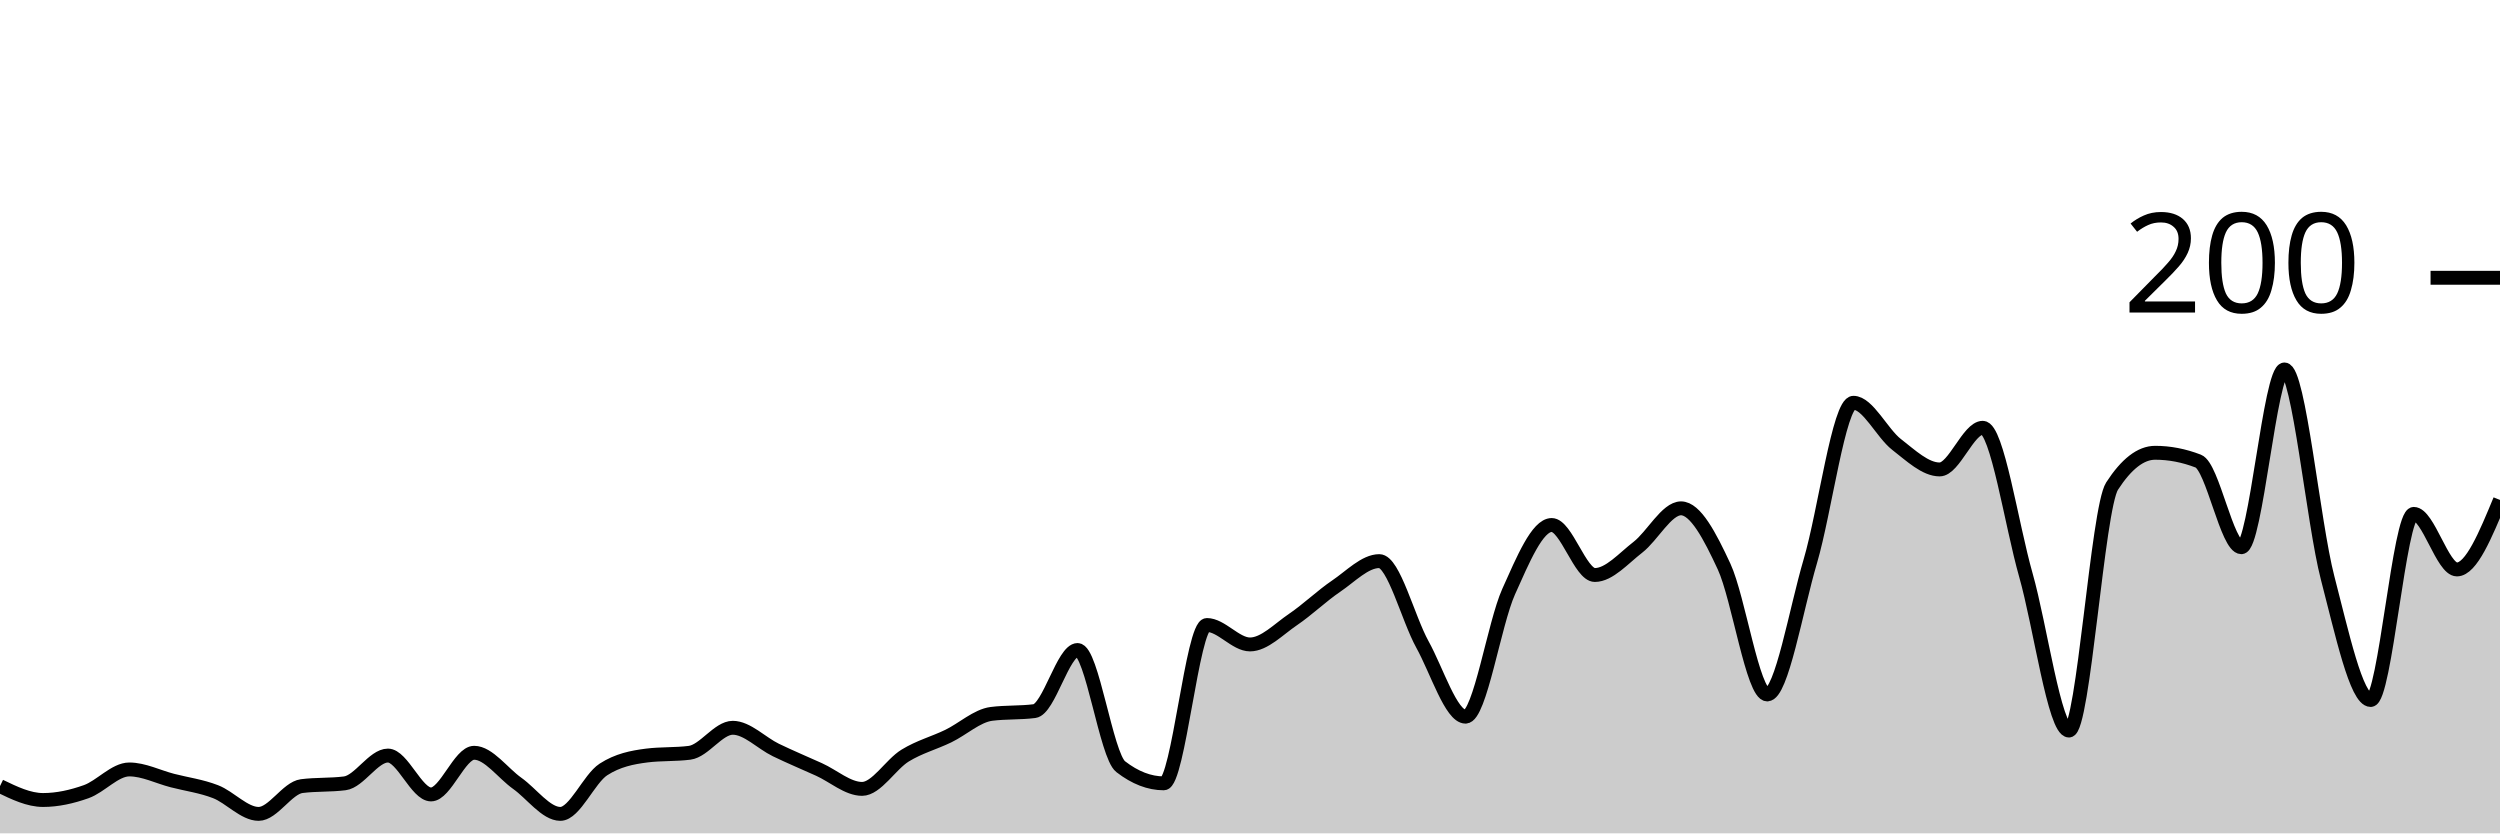
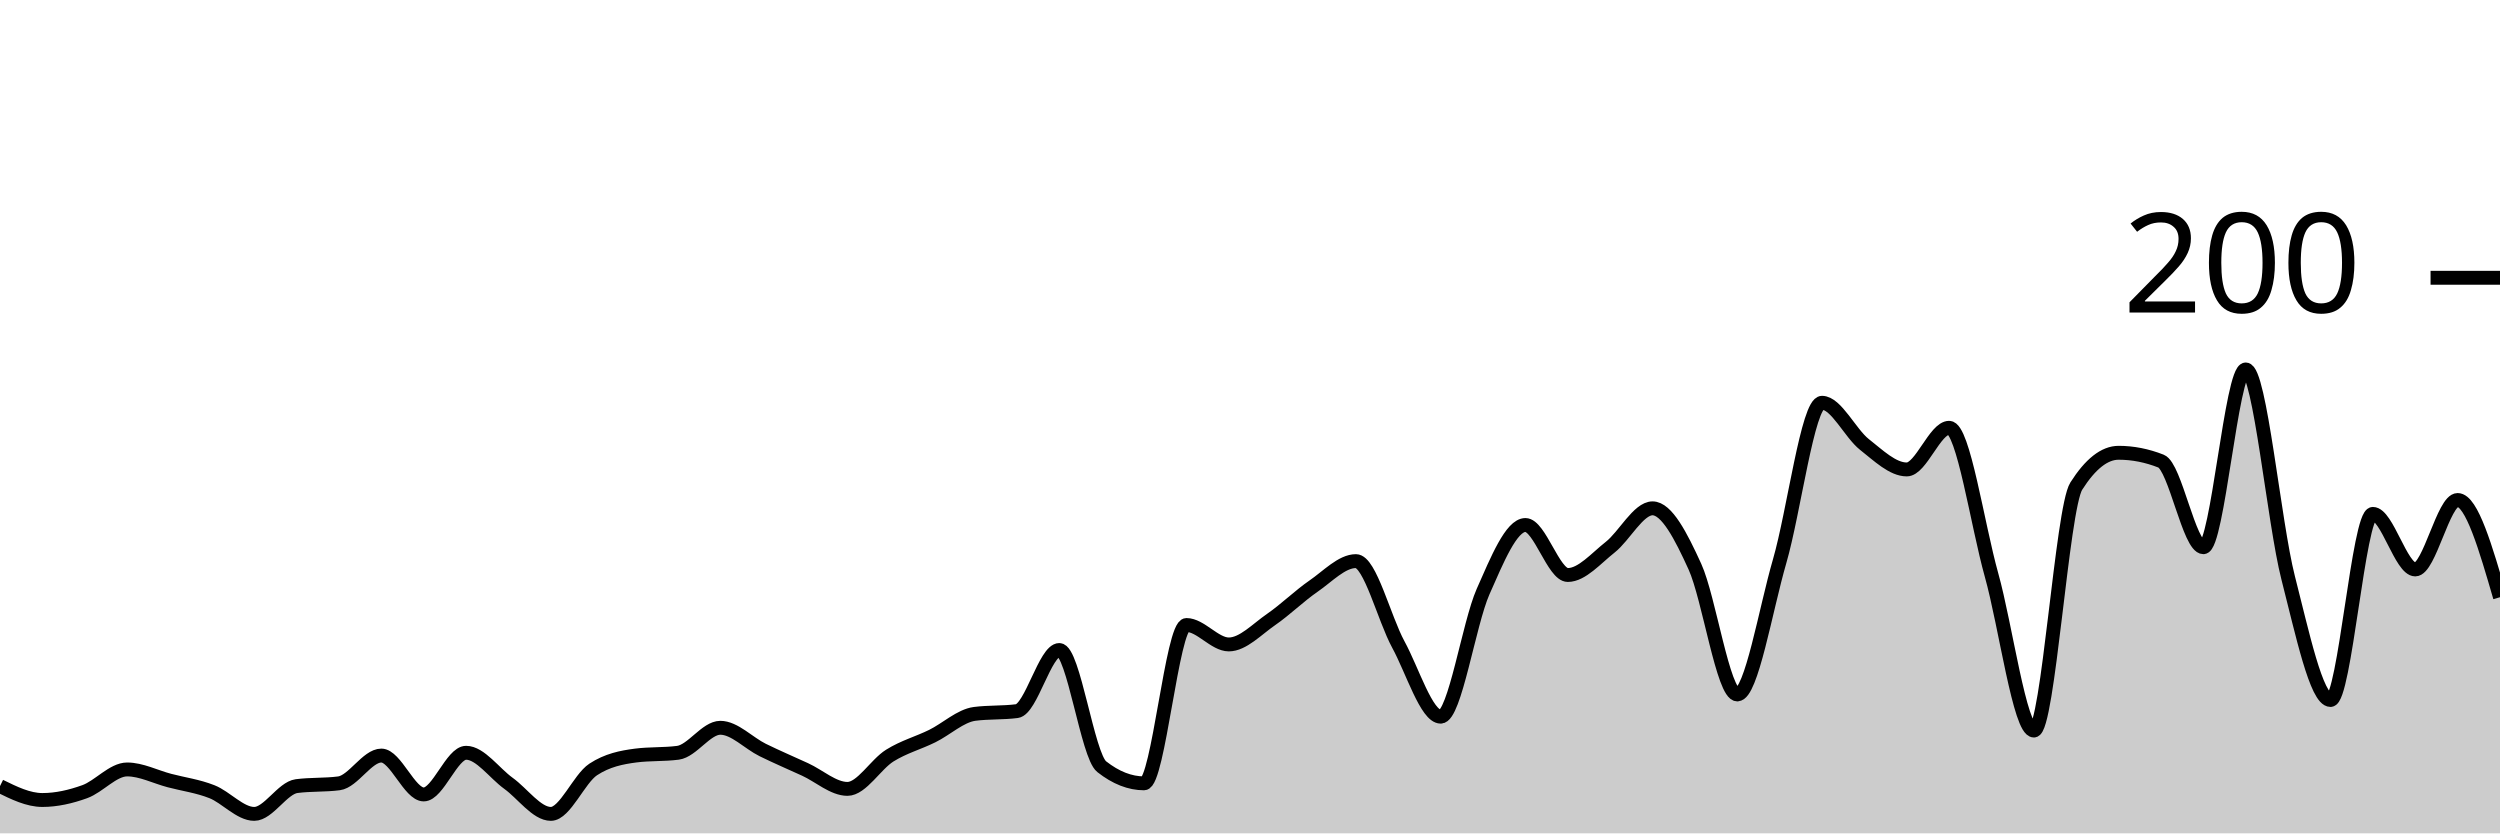
<svg xmlns="http://www.w3.org/2000/svg" viewBox="0 0 180 60">
  <g transform="translate(0,20)">
-     <path class="area" fill="rgba(0, 0, 0, 0.2)" d="M0,36.6C1.034,37.1,2.069,37.6,3.103,37.6C4.138,37.6,5.172,37.367,6.207,37C7.241,36.633,8.276,35.4,9.31,35.4C10.345,35.4,11.379,35.933,12.414,36.2C13.448,36.467,14.483,36.6,15.517,37C16.552,37.4,17.586,38.6,18.621,38.6C19.655,38.6,20.69,36.733,21.724,36.6C22.759,36.467,23.793,36.533,24.828,36.4C25.862,36.267,26.897,34.4,27.931,34.4C28.966,34.4,30,37.2,31.034,37.2C32.069,37.2,33.103,34.2,34.138,34.2C35.172,34.2,36.207,35.667,37.241,36.4C38.276,37.133,39.31,38.6,40.345,38.6C41.379,38.6,42.414,36.067,43.448,35.4C44.483,34.733,45.517,34.533,46.552,34.4C47.586,34.267,48.621,34.333,49.655,34.2C50.69,34.067,51.724,32.4,52.759,32.4C53.793,32.4,54.828,33.5,55.862,34C56.897,34.5,57.931,34.933,58.966,35.4C60,35.867,61.034,36.8,62.069,36.8C63.103,36.8,64.138,35.033,65.172,34.4C66.207,33.767,67.241,33.5,68.276,33C69.31,32.5,70.345,31.533,71.379,31.4C72.414,31.267,73.448,31.333,74.483,31.2C75.517,31.067,76.552,26.8,77.586,26.8C78.621,26.8,79.655,34.4,80.69,35.2C81.724,36,82.759,36.4,83.793,36.4C84.828,36.4,85.862,25,86.897,25C87.931,25,88.966,26.4,90,26.4C91.034,26.4,92.069,25.3,93.103,24.6C94.138,23.9,95.172,22.9,96.207,22.2C97.241,21.5,98.276,20.4,99.31,20.4C100.345,20.4,101.379,24.533,102.414,26.4C103.448,28.267,104.483,31.6,105.517,31.6C106.552,31.6,107.586,24.9,108.621,22.6C109.655,20.3,110.69,17.8,111.724,17.8C112.759,17.8,113.793,21.4,114.828,21.4C115.862,21.4,116.897,20.2,117.931,19.4C118.966,18.6,120,16.6,121.034,16.6C122.069,16.6,123.103,18.567,124.138,20.8C125.172,23.033,126.207,30,127.241,30C128.276,30,129.31,23.9,130.345,20.4C131.379,16.9,132.414,9,133.448,9C134.483,9,135.517,11.2,136.552,12C137.586,12.8,138.621,13.8,139.655,13.8C140.69,13.8,141.724,10.8,142.759,10.8C143.793,10.8,144.828,17.767,145.862,21.4C146.897,25.033,147.931,32.6,148.966,32.6C150,32.6,151.034,16.6,152.069,15C153.103,13.4,154.138,12.6,155.172,12.6C156.207,12.6,157.241,12.8,158.276,13.2C159.31,13.6,160.345,19.4,161.379,19.4C162.414,19.4,163.448,6.6,164.483,6.6C165.517,6.6,166.552,17.633,167.586,21.6C168.621,25.567,169.655,30.4,170.69,30.4C171.724,30.4,172.759,17,173.793,17C174.828,17,175.862,21,176.897,21C177.931,21,178.966,18.5,180,16L180,40C178.966,40,177.931,40,176.897,40C175.862,40,174.828,40,173.793,40C172.759,40,171.724,40,170.69,40C169.655,40,168.621,40,167.586,40C166.552,40,165.517,40,164.483,40C163.448,40,162.414,40,161.379,40C160.345,40,159.31,40,158.276,40C157.241,40,156.207,40,155.172,40C154.138,40,153.103,40,152.069,40C151.034,40,150,40,148.966,40C147.931,40,146.897,40,145.862,40C144.828,40,143.793,40,142.759,40C141.724,40,140.69,40,139.655,40C138.621,40,137.586,40,136.552,40C135.517,40,134.483,40,133.448,40C132.414,40,131.379,40,130.345,40C129.31,40,128.276,40,127.241,40C126.207,40,125.172,40,124.138,40C123.103,40,122.069,40,121.034,40C120,40,118.966,40,117.931,40C116.897,40,115.862,40,114.828,40C113.793,40,112.759,40,111.724,40C110.69,40,109.655,40,108.621,40C107.586,40,106.552,40,105.517,40C104.483,40,103.448,40,102.414,40C101.379,40,100.345,40,99.31,40C98.276,40,97.241,40,96.207,40C95.172,40,94.138,40,93.103,40C92.069,40,91.034,40,90,40C88.966,40,87.931,40,86.897,40C85.862,40,84.828,40,83.793,40C82.759,40,81.724,40,80.69,40C79.655,40,78.621,40,77.586,40C76.552,40,75.517,40,74.483,40C73.448,40,72.414,40,71.379,40C70.345,40,69.31,40,68.276,40C67.241,40,66.207,40,65.172,40C64.138,40,63.103,40,62.069,40C61.034,40,60,40,58.966,40C57.931,40,56.897,40,55.862,40C54.828,40,53.793,40,52.759,40C51.724,40,50.69,40,49.655,40C48.621,40,47.586,40,46.552,40C45.517,40,44.483,40,43.448,40C42.414,40,41.379,40,40.345,40C39.31,40,38.276,40,37.241,40C36.207,40,35.172,40,34.138,40C33.103,40,32.069,40,31.034,40C30,40,28.966,40,27.931,40C26.897,40,25.862,40,24.828,40C23.793,40,22.759,40,21.724,40C20.69,40,19.655,40,18.621,40C17.586,40,16.552,40,15.517,40C14.483,40,13.448,40,12.414,40C11.379,40,10.345,40,9.31,40C8.276,40,7.241,40,6.207,40C5.172,40,4.138,40,3.103,40C2.069,40,1.034,40,0,40Z" />
-     <path class="line" stroke="black" fill="none" d="M0,36.6C1.034,37.1,2.069,37.6,3.103,37.6C4.138,37.6,5.172,37.367,6.207,37C7.241,36.633,8.276,35.4,9.31,35.4C10.345,35.4,11.379,35.933,12.414,36.2C13.448,36.467,14.483,36.6,15.517,37C16.552,37.4,17.586,38.6,18.621,38.6C19.655,38.6,20.69,36.733,21.724,36.6C22.759,36.467,23.793,36.533,24.828,36.4C25.862,36.267,26.897,34.4,27.931,34.4C28.966,34.4,30,37.2,31.034,37.2C32.069,37.2,33.103,34.2,34.138,34.2C35.172,34.2,36.207,35.667,37.241,36.4C38.276,37.133,39.31,38.6,40.345,38.6C41.379,38.6,42.414,36.067,43.448,35.4C44.483,34.733,45.517,34.533,46.552,34.4C47.586,34.267,48.621,34.333,49.655,34.2C50.69,34.067,51.724,32.4,52.759,32.4C53.793,32.4,54.828,33.5,55.862,34C56.897,34.5,57.931,34.933,58.966,35.4C60,35.867,61.034,36.8,62.069,36.8C63.103,36.8,64.138,35.033,65.172,34.4C66.207,33.767,67.241,33.5,68.276,33C69.31,32.5,70.345,31.533,71.379,31.4C72.414,31.267,73.448,31.333,74.483,31.2C75.517,31.067,76.552,26.8,77.586,26.8C78.621,26.8,79.655,34.4,80.69,35.2C81.724,36,82.759,36.4,83.793,36.4C84.828,36.4,85.862,25,86.897,25C87.931,25,88.966,26.4,90,26.4C91.034,26.4,92.069,25.3,93.103,24.6C94.138,23.9,95.172,22.9,96.207,22.2C97.241,21.5,98.276,20.4,99.31,20.4C100.345,20.4,101.379,24.533,102.414,26.4C103.448,28.267,104.483,31.6,105.517,31.6C106.552,31.6,107.586,24.9,108.621,22.6C109.655,20.3,110.69,17.8,111.724,17.8C112.759,17.8,113.793,21.4,114.828,21.4C115.862,21.4,116.897,20.2,117.931,19.4C118.966,18.6,120,16.6,121.034,16.6C122.069,16.6,123.103,18.567,124.138,20.8C125.172,23.033,126.207,30,127.241,30C128.276,30,129.31,23.9,130.345,20.4C131.379,16.9,132.414,9,133.448,9C134.483,9,135.517,11.2,136.552,12C137.586,12.8,138.621,13.8,139.655,13.8C140.69,13.8,141.724,10.8,142.759,10.8C143.793,10.8,144.828,17.767,145.862,21.4C146.897,25.033,147.931,32.6,148.966,32.6C150,32.6,151.034,16.6,152.069,15C153.103,13.4,154.138,12.6,155.172,12.6C156.207,12.6,157.241,12.8,158.276,13.2C159.31,13.6,160.345,19.4,161.379,19.4C162.414,19.4,163.448,6.6,164.483,6.6C165.517,6.6,166.552,17.633,167.586,21.6C168.621,25.567,169.655,30.4,170.69,30.4C171.724,30.4,172.759,17,173.793,17C174.828,17,175.862,21,176.897,21C177.931,21,178.966,18.5,180,16" />
+     <path class="area" fill="rgba(0, 0, 0, 0.2)" d="M0,36.6C1.017,37.1,2.034,37.6,3.051,37.6C4.068,37.6,5.085,37.367,6.102,37C7.119,36.633,8.136,35.4,9.153,35.4C10.169,35.4,11.186,35.933,12.203,36.2C13.22,36.467,14.237,36.6,15.254,37C16.271,37.4,17.288,38.6,18.305,38.6C19.322,38.6,20.339,36.733,21.356,36.6C22.373,36.467,23.39,36.533,24.407,36.4C25.424,36.267,26.441,34.4,27.458,34.4C28.475,34.4,29.492,37.2,30.508,37.2C31.525,37.2,32.542,34.2,33.559,34.2C34.576,34.2,35.593,35.667,36.61,36.4C37.627,37.133,38.644,38.6,39.661,38.6C40.678,38.6,41.695,36.067,42.712,35.4C43.729,34.733,44.746,34.533,45.763,34.4C46.78,34.267,47.797,34.333,48.814,34.2C49.831,34.067,50.847,32.4,51.864,32.4C52.881,32.4,53.898,33.5,54.915,34C55.932,34.5,56.949,34.933,57.966,35.4C58.983,35.867,60,36.8,61.017,36.8C62.034,36.8,63.051,35.033,64.068,34.4C65.085,33.767,66.102,33.5,67.119,33C68.136,32.5,69.153,31.533,70.169,31.4C71.186,31.267,72.203,31.333,73.22,31.2C74.237,31.067,75.254,26.8,76.271,26.8C77.288,26.8,78.305,34.4,79.322,35.2C80.339,36,81.356,36.4,82.373,36.4C83.39,36.4,84.407,25,85.424,25C86.441,25,87.458,26.4,88.475,26.4C89.492,26.4,90.508,25.3,91.525,24.6C92.542,23.9,93.559,22.9,94.576,22.2C95.593,21.5,96.61,20.4,97.627,20.4C98.644,20.4,99.661,24.533,100.678,26.4C101.695,28.267,102.712,31.6,103.729,31.6C104.746,31.6,105.763,24.9,106.78,22.6C107.797,20.3,108.814,17.8,109.831,17.8C110.847,17.8,111.864,21.4,112.881,21.4C113.898,21.4,114.915,20.2,115.932,19.4C116.949,18.6,117.966,16.6,118.983,16.6C120,16.6,121.017,18.567,122.034,20.8C123.051,23.033,124.068,30,125.085,30C126.102,30,127.119,23.9,128.136,20.4C129.153,16.9,130.169,9,131.186,9C132.203,9,133.22,11.2,134.237,12C135.254,12.8,136.271,13.8,137.288,13.8C138.305,13.8,139.322,10.8,140.339,10.8C141.356,10.8,142.373,17.767,143.39,21.4C144.407,25.033,145.424,32.6,146.441,32.6C147.458,32.6,148.475,16.6,149.492,15C150.508,13.4,151.525,12.6,152.542,12.6C153.559,12.6,154.576,12.8,155.593,13.2C156.61,13.6,157.627,19.4,158.644,19.4C159.661,19.4,160.678,6.6,161.695,6.6C162.712,6.6,163.729,17.633,164.746,21.6C165.763,25.567,166.78,30.4,167.797,30.4C168.814,30.4,169.831,17,170.847,17C171.864,17,172.881,21,173.898,21C174.915,21,175.932,16,176.949,16C177.966,16,178.983,19.5,180,23L180,40C178.983,40,177.966,40,176.949,40C175.932,40,174.915,40,173.898,40C172.881,40,171.864,40,170.847,40C169.831,40,168.814,40,167.797,40C166.78,40,165.763,40,164.746,40C163.729,40,162.712,40,161.695,40C160.678,40,159.661,40,158.644,40C157.627,40,156.61,40,155.593,40C154.576,40,153.559,40,152.542,40C151.525,40,150.508,40,149.492,40C148.475,40,147.458,40,146.441,40C145.424,40,144.407,40,143.39,40C142.373,40,141.356,40,140.339,40C139.322,40,138.305,40,137.288,40C136.271,40,135.254,40,134.237,40C133.22,40,132.203,40,131.186,40C130.169,40,129.153,40,128.136,40C127.119,40,126.102,40,125.085,40C124.068,40,123.051,40,122.034,40C121.017,40,120,40,118.983,40C117.966,40,116.949,40,115.932,40C114.915,40,113.898,40,112.881,40C111.864,40,110.847,40,109.831,40C108.814,40,107.797,40,106.78,40C105.763,40,104.746,40,103.729,40C102.712,40,101.695,40,100.678,40C99.661,40,98.644,40,97.627,40C96.61,40,95.593,40,94.576,40C93.559,40,92.542,40,91.525,40C90.508,40,89.492,40,88.475,40C87.458,40,86.441,40,85.424,40C84.407,40,83.39,40,82.373,40C81.356,40,80.339,40,79.322,40C78.305,40,77.288,40,76.271,40C75.254,40,74.237,40,73.22,40C72.203,40,71.186,40,70.169,40C69.153,40,68.136,40,67.119,40C66.102,40,65.085,40,64.068,40C63.051,40,62.034,40,61.017,40C60,40,58.983,40,57.966,40C56.949,40,55.932,40,54.915,40C53.898,40,52.881,40,51.864,40C50.847,40,49.831,40,48.814,40C47.797,40,46.78,40,45.763,40C44.746,40,43.729,40,42.712,40C41.695,40,40.678,40,39.661,40C38.644,40,37.627,40,36.61,40C35.593,40,34.576,40,33.559,40C32.542,40,31.525,40,30.508,40C29.492,40,28.475,40,27.458,40C26.441,40,25.424,40,24.407,40C23.39,40,22.373,40,21.356,40C20.339,40,19.322,40,18.305,40C17.288,40,16.271,40,15.254,40C14.237,40,13.22,40,12.203,40C11.186,40,10.169,40,9.153,40C8.136,40,7.119,40,6.102,40C5.085,40,4.068,40,3.051,40C2.034,40,1.017,40,0,40Z" />
+     <path class="line" stroke="black" fill="none" d="M0,36.6C1.017,37.1,2.034,37.6,3.051,37.6C4.068,37.6,5.085,37.367,6.102,37C7.119,36.633,8.136,35.4,9.153,35.4C10.169,35.4,11.186,35.933,12.203,36.2C13.22,36.467,14.237,36.6,15.254,37C16.271,37.4,17.288,38.6,18.305,38.6C19.322,38.6,20.339,36.733,21.356,36.6C22.373,36.467,23.39,36.533,24.407,36.4C25.424,36.267,26.441,34.4,27.458,34.4C28.475,34.4,29.492,37.2,30.508,37.2C31.525,37.2,32.542,34.2,33.559,34.2C34.576,34.2,35.593,35.667,36.61,36.4C37.627,37.133,38.644,38.6,39.661,38.6C40.678,38.6,41.695,36.067,42.712,35.4C43.729,34.733,44.746,34.533,45.763,34.4C46.78,34.267,47.797,34.333,48.814,34.2C49.831,34.067,50.847,32.4,51.864,32.4C52.881,32.4,53.898,33.5,54.915,34C55.932,34.5,56.949,34.933,57.966,35.4C58.983,35.867,60,36.8,61.017,36.8C62.034,36.8,63.051,35.033,64.068,34.4C65.085,33.767,66.102,33.5,67.119,33C68.136,32.5,69.153,31.533,70.169,31.4C71.186,31.267,72.203,31.333,73.22,31.2C74.237,31.067,75.254,26.8,76.271,26.8C77.288,26.8,78.305,34.4,79.322,35.2C80.339,36,81.356,36.4,82.373,36.4C83.39,36.4,84.407,25,85.424,25C86.441,25,87.458,26.4,88.475,26.4C89.492,26.4,90.508,25.3,91.525,24.6C92.542,23.9,93.559,22.9,94.576,22.2C95.593,21.5,96.61,20.4,97.627,20.4C98.644,20.4,99.661,24.533,100.678,26.4C101.695,28.267,102.712,31.6,103.729,31.6C104.746,31.6,105.763,24.9,106.78,22.6C107.797,20.3,108.814,17.8,109.831,17.8C110.847,17.8,111.864,21.4,112.881,21.4C113.898,21.4,114.915,20.2,115.932,19.4C116.949,18.6,117.966,16.6,118.983,16.6C120,16.6,121.017,18.567,122.034,20.8C123.051,23.033,124.068,30,125.085,30C126.102,30,127.119,23.9,128.136,20.4C129.153,16.9,130.169,9,131.186,9C132.203,9,133.22,11.2,134.237,12C135.254,12.8,136.271,13.8,137.288,13.8C138.305,13.8,139.322,10.8,140.339,10.8C141.356,10.8,142.373,17.767,143.39,21.4C144.407,25.033,145.424,32.6,146.441,32.6C147.458,32.6,148.475,16.6,149.492,15C150.508,13.4,151.525,12.6,152.542,12.6C153.559,12.6,154.576,12.8,155.593,13.2C156.61,13.6,157.627,19.4,158.644,19.4C159.661,19.4,160.678,6.6,161.695,6.6C162.712,6.6,163.729,17.633,164.746,21.6C165.763,25.567,166.78,30.4,167.797,30.4C168.814,30.4,169.831,17,170.847,17C171.864,17,172.881,21,173.898,21C174.915,21,175.932,16,176.949,16C177.966,16,178.983,19.5,180,23" />
    <path class="axis-ceiling" stroke-width="1" stroke="black" fill="none" d="M175,0L180,0" />
    <text class="axis-ceiling-label" font-family="sans-serif" text-anchor="end" font-size="10px" x="170" y="2.5">200</text>
  </g>
</svg>
